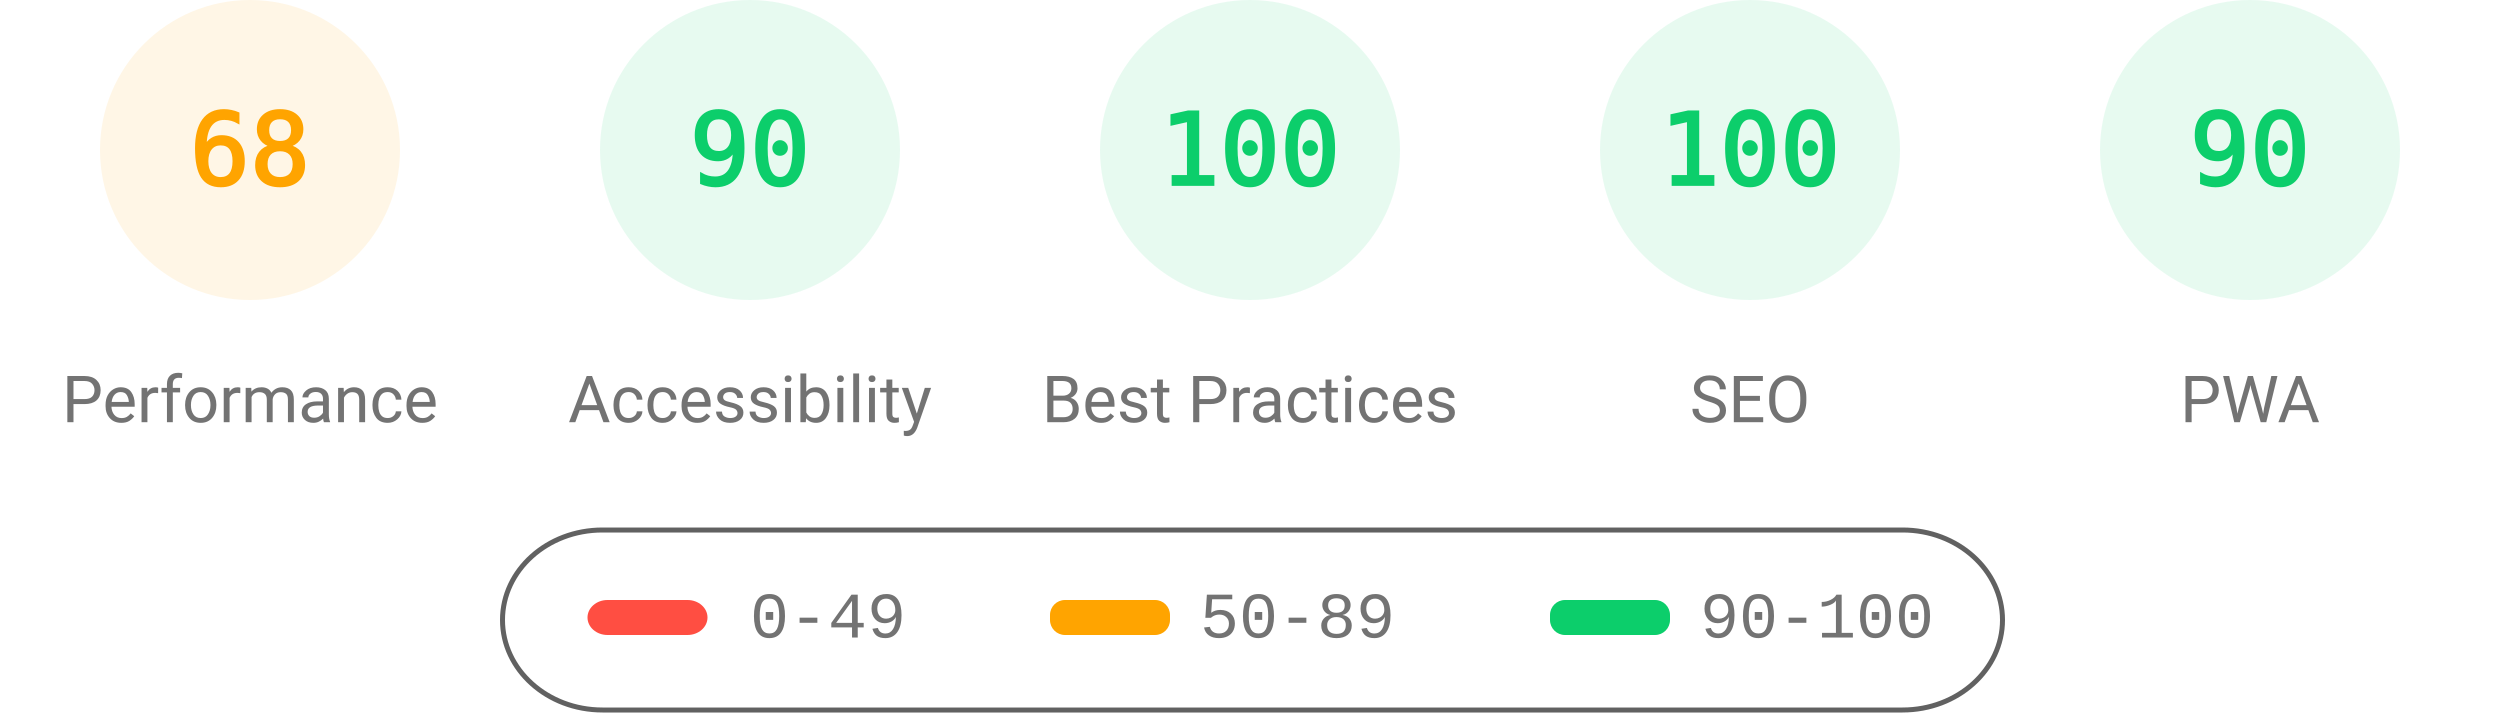
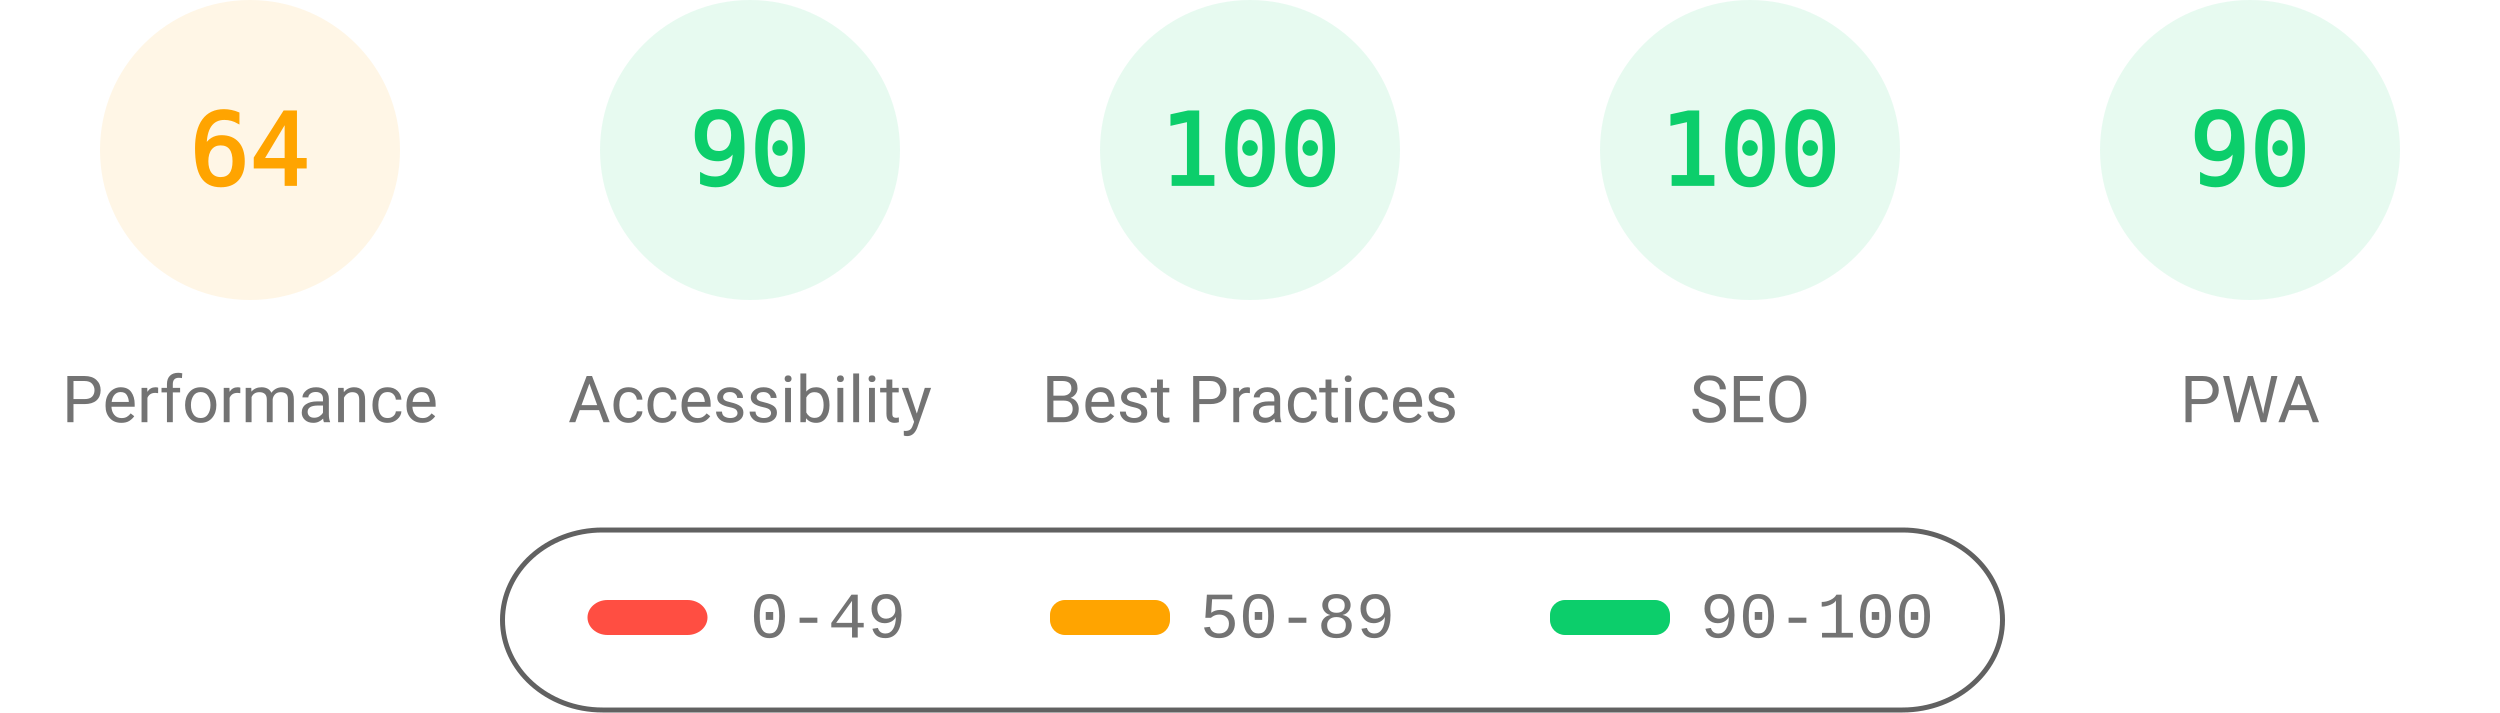
<svg xmlns="http://www.w3.org/2000/svg" fill="none" width="1000" height="285">
  <style>.gauge-base{opacity:.1}.gauge-arc{fill:none;animation-delay:250ms;stroke-linecap:round;transform:rotate(-90deg);transform-origin:100px 60px;animation:load-gauge 1s ease forwards}.guage-text{font-size:40px;font-family:monospace;text-align:center}.guage-red{color:#ff4e42;fill:#ff4e42;stroke:#ff4e42}.guage-orange{color:#ffa400;fill:#ffa400;stroke:#ffa400}.guage-green{color:#0cce6b;fill:#0cce6b;stroke:#0cce6b}.guage-undefined{color:#5c5c5c;fill:#5c5c5c;stroke:#5c5c5c}.guage-title{color:#737373;fill:#737373;stroke:none;font-size:26px;line-height:26px;font-family:Roboto,Halvetica,Arial,sans-serif}@keyframes load-gauge{from{stroke-dasharray:0 352.858}}</style>
  <svg class="guage-div guage-perf guage-orange" viewBox="0 0 200 200" width="200" height="200">
    <circle class="gauge-base" r="56" cx="100" cy="60" stroke-width="8" />
-     <circle class="gauge-arc guage-arc-1" r="56" cx="100" cy="60" stroke-width="8" style="stroke-dasharray:239.263,351.858" />
-     <text class="guage-text" x="100" y="60" alignment-baseline="central" dominant-baseline="central" text-anchor="middle">68</text>
+     <circle class="gauge-arc guage-arc-1" r="56" cx="100" cy="60" stroke-width="8" style="stroke-dasharray:225.189,351.858" />
+     <text class="guage-text" x="100" y="60" alignment-baseline="central" dominant-baseline="central" text-anchor="middle">64</text>
    <text class="guage-title" x="100" y="160" alignment-baseline="central" dominant-baseline="central" text-anchor="middle">Performance</text>
  </svg>
  <svg class="guage-div guage-acc guage-green" viewBox="0 0 200 200" width="200" height="200" x="200">
    <circle class="gauge-base" r="56" cx="100" cy="60" stroke-width="8" />
    <circle class="gauge-arc guage-arc-2" r="56" cx="100" cy="60" stroke-width="8" style="stroke-dasharray:316.672,351.858" />
    <text class="guage-text" x="100" y="60" alignment-baseline="central" dominant-baseline="central" text-anchor="middle">90</text>
    <text class="guage-title" x="100" y="160" alignment-baseline="central" dominant-baseline="central" text-anchor="middle">Accessibility</text>
  </svg>
  <svg class="guage-div guage-best guage-green" viewBox="0 0 200 200" width="200" height="200" x="400">
    <circle class="gauge-base" r="56" cx="100" cy="60" stroke-width="8" />
    <circle class="gauge-arc guage-arc-3" r="56" cx="100" cy="60" stroke-width="8" style="stroke-dasharray:351.858,351.858" />
    <text class="guage-text" x="100" y="60" alignment-baseline="central" dominant-baseline="central" text-anchor="middle">100</text>
    <text class="guage-title" x="100" y="160" alignment-baseline="central" dominant-baseline="central" text-anchor="middle">Best Practices</text>
  </svg>
  <svg class="guage-div guage-seo guage-green" viewBox="0 0 200 200" width="200" height="200" x="600">
    <circle class="gauge-base" r="56" cx="100" cy="60" stroke-width="8" />
    <circle class="gauge-arc guage-arc-4" r="56" cx="100" cy="60" stroke-width="8" style="stroke-dasharray:351.858,351.858" />
    <text class="guage-text" x="100" y="60" alignment-baseline="central" dominant-baseline="central" text-anchor="middle">100</text>
    <text class="guage-title" x="100" y="160" alignment-baseline="central" dominant-baseline="central" text-anchor="middle">SEO</text>
  </svg>
  <svg class="guage-div guage-pwa guage-green" viewBox="0 0 200 200" width="200" height="200" x="800">
    <circle class="gauge-base" r="56" cx="100" cy="60" stroke-width="8" />
    <circle class="gauge-arc guage-arc-4" r="56" cx="100" cy="60" stroke-width="8" style="stroke-dasharray:316.672,351.858" />
    <text class="guage-text" x="100" y="60" alignment-baseline="central" dominant-baseline="central" text-anchor="middle">90</text>
    <text class="guage-title" x="100" y="160" alignment-baseline="central" dominant-baseline="central" text-anchor="middle">PWA</text>
  </svg>
  <svg width="604" height="76" x="200" y="210">
    <path fill="none" id="canvas_background" d="M-1-1h604v80H-1z" />
    <rect fill-opacity="0" stroke="#616161" stroke-width="2" rx="40" id="svg_2" height="72" width="600" y="2" x="1" fill="#000" />
    <rect stroke="#000" rx="8" id="svg_3" height="14" width="48" y="30" x="35" stroke-opacity="null" stroke-width="0" fill="#ff4e42" />
    <rect stroke="#000" rx="6" id="svg_4" height="14" width="48" y="30" x="220" stroke-opacity="null" stroke-width="0" fill="#ffa400" />
    <rect stroke="#000" rx="6" id="svg_5" height="14" width="48" y="30" x="420" stroke-opacity="null" stroke-width="0" fill="#0cce6b" />
    <text xml:space="preserve" text-anchor="start" font-family="'Courier New', Courier, monospace" font-size="26" id="svg_6" y="45" x="100" stroke-opacity="null" stroke-width="0" stroke="#000" fill="#737373">0-49</text>
    <text xml:space="preserve" text-anchor="start" font-family="'Courier New', Courier, monospace" font-size="26" id="svg_7" y="45" x="280" stroke-opacity="null" stroke-width="0" stroke="#000" fill="#737373">50-89</text>
    <text xml:space="preserve" text-anchor="start" font-family="'Courier New', Courier, monospace" font-size="26" id="svg_8" y="45" x="480" stroke-opacity="null" stroke-width="0" stroke="#000" fill="#737373">90-100</text>
  </svg>
</svg>
